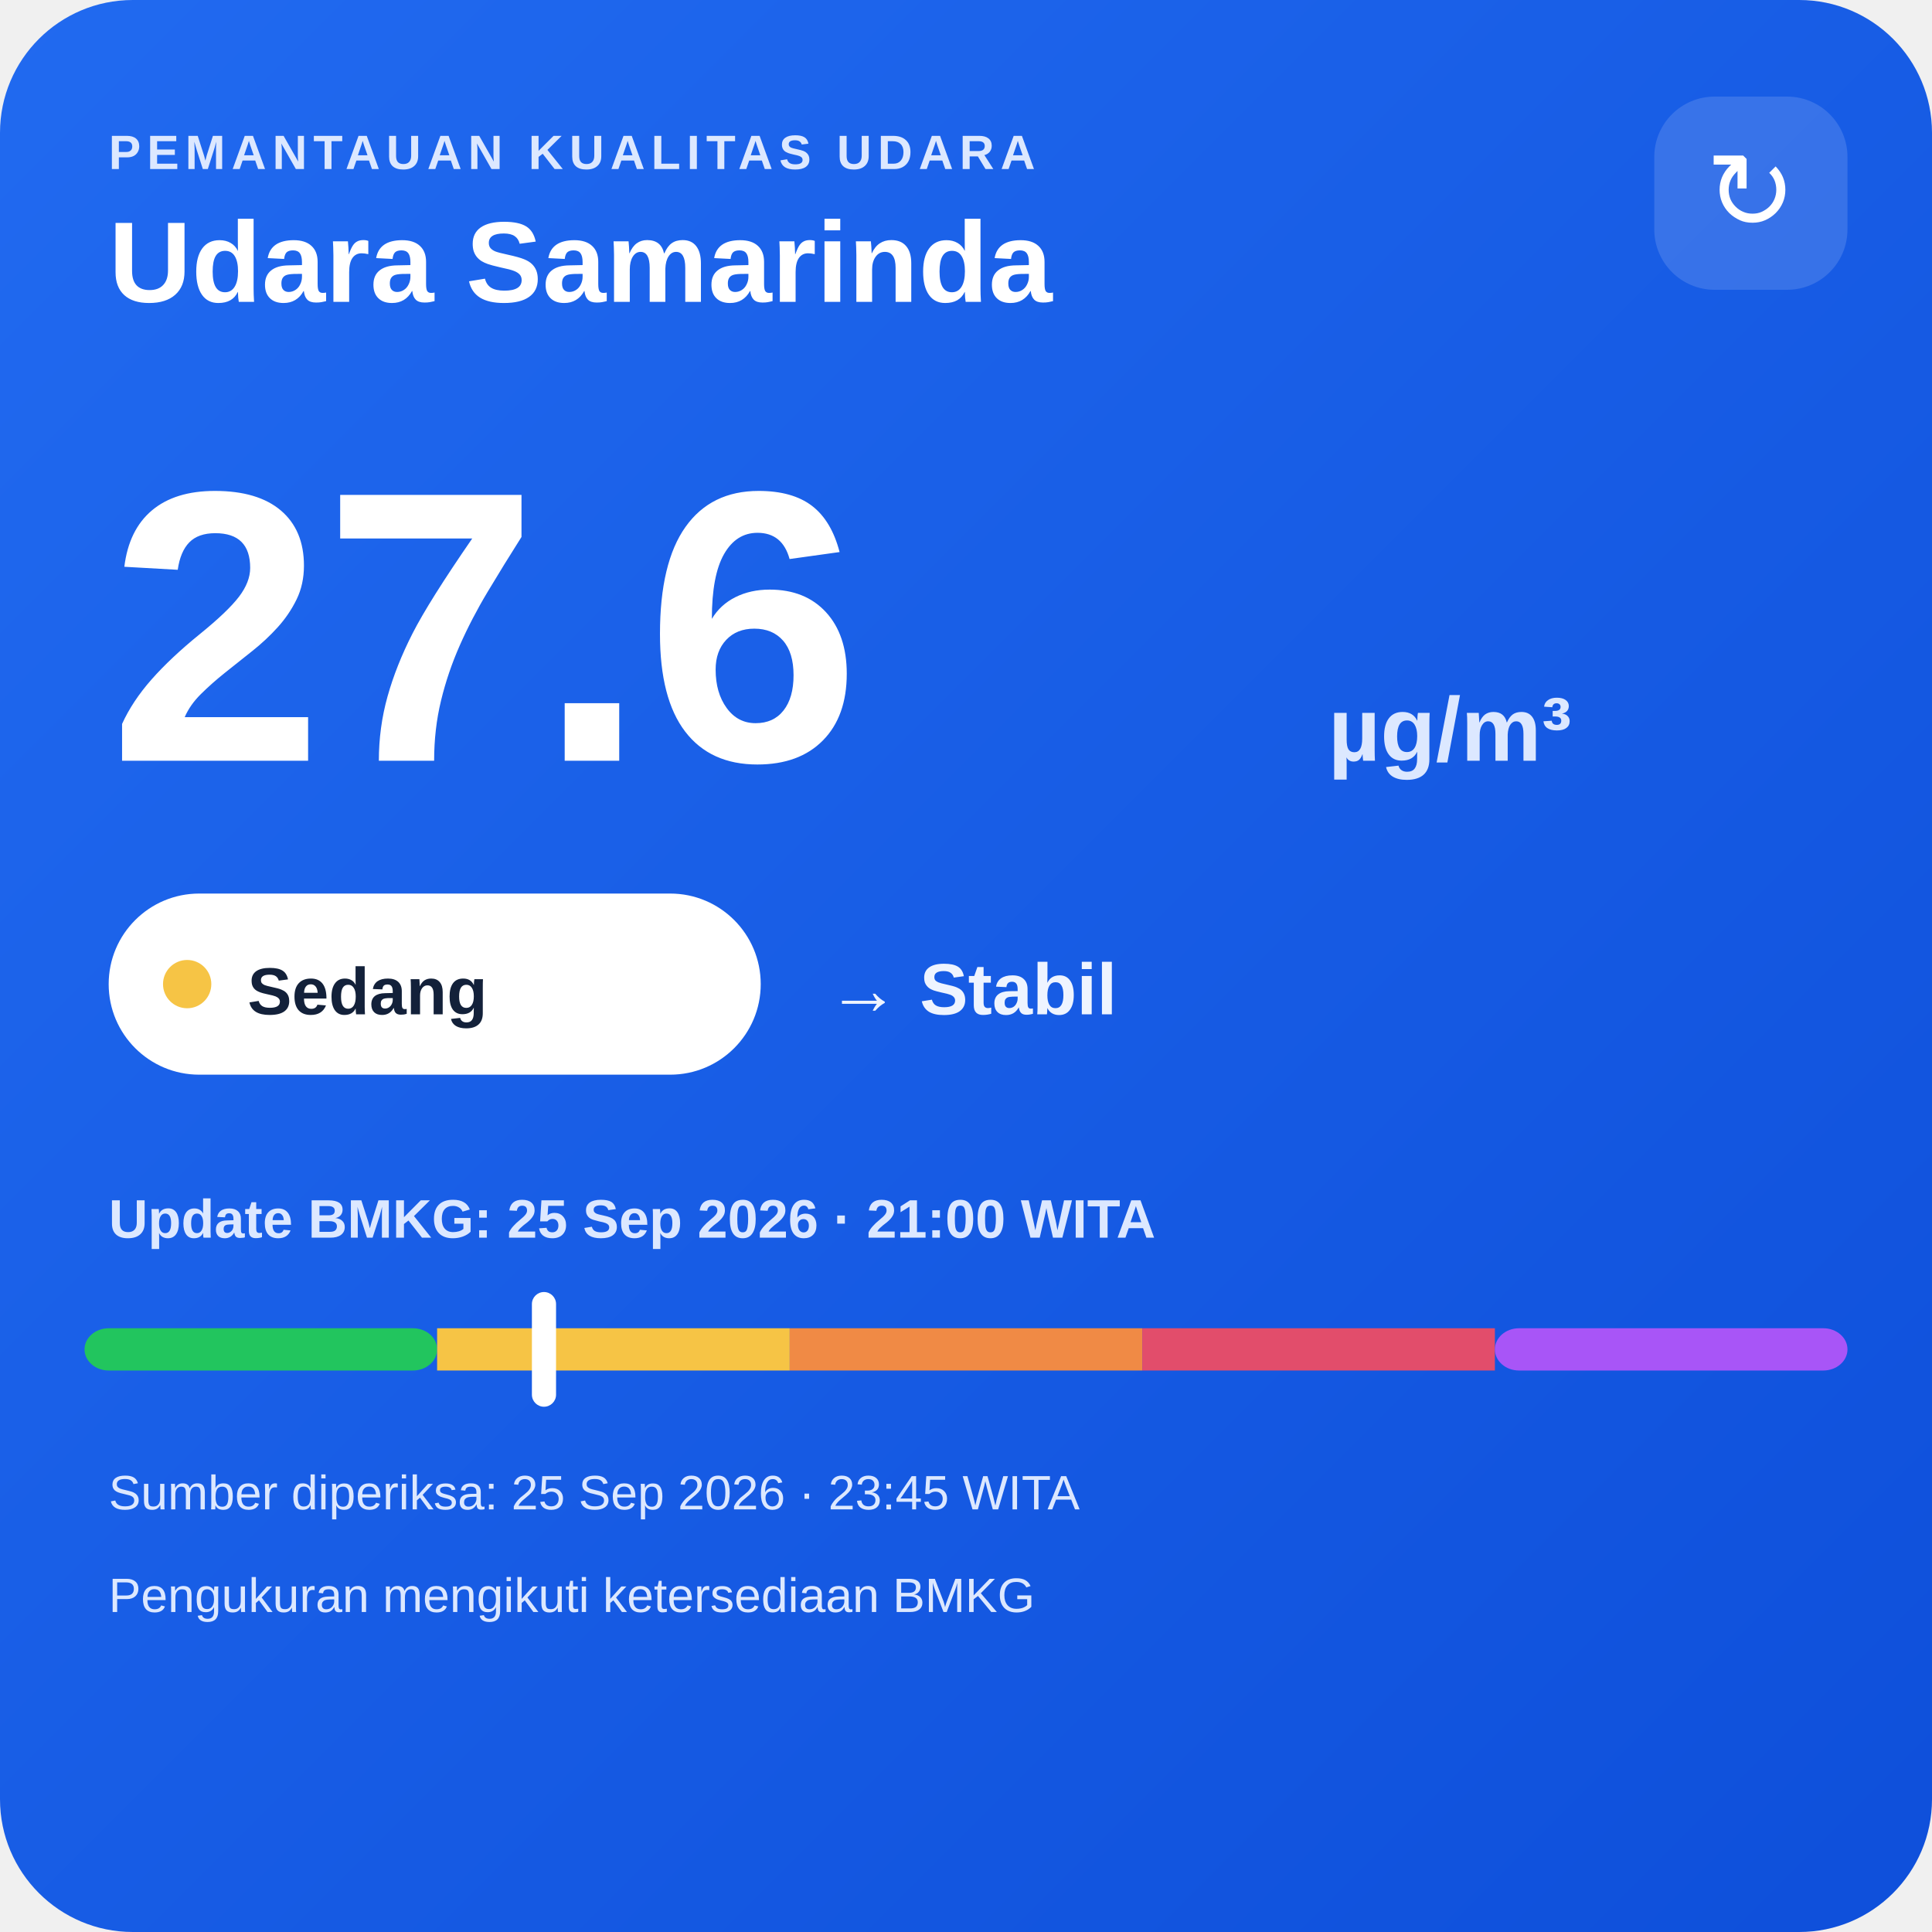
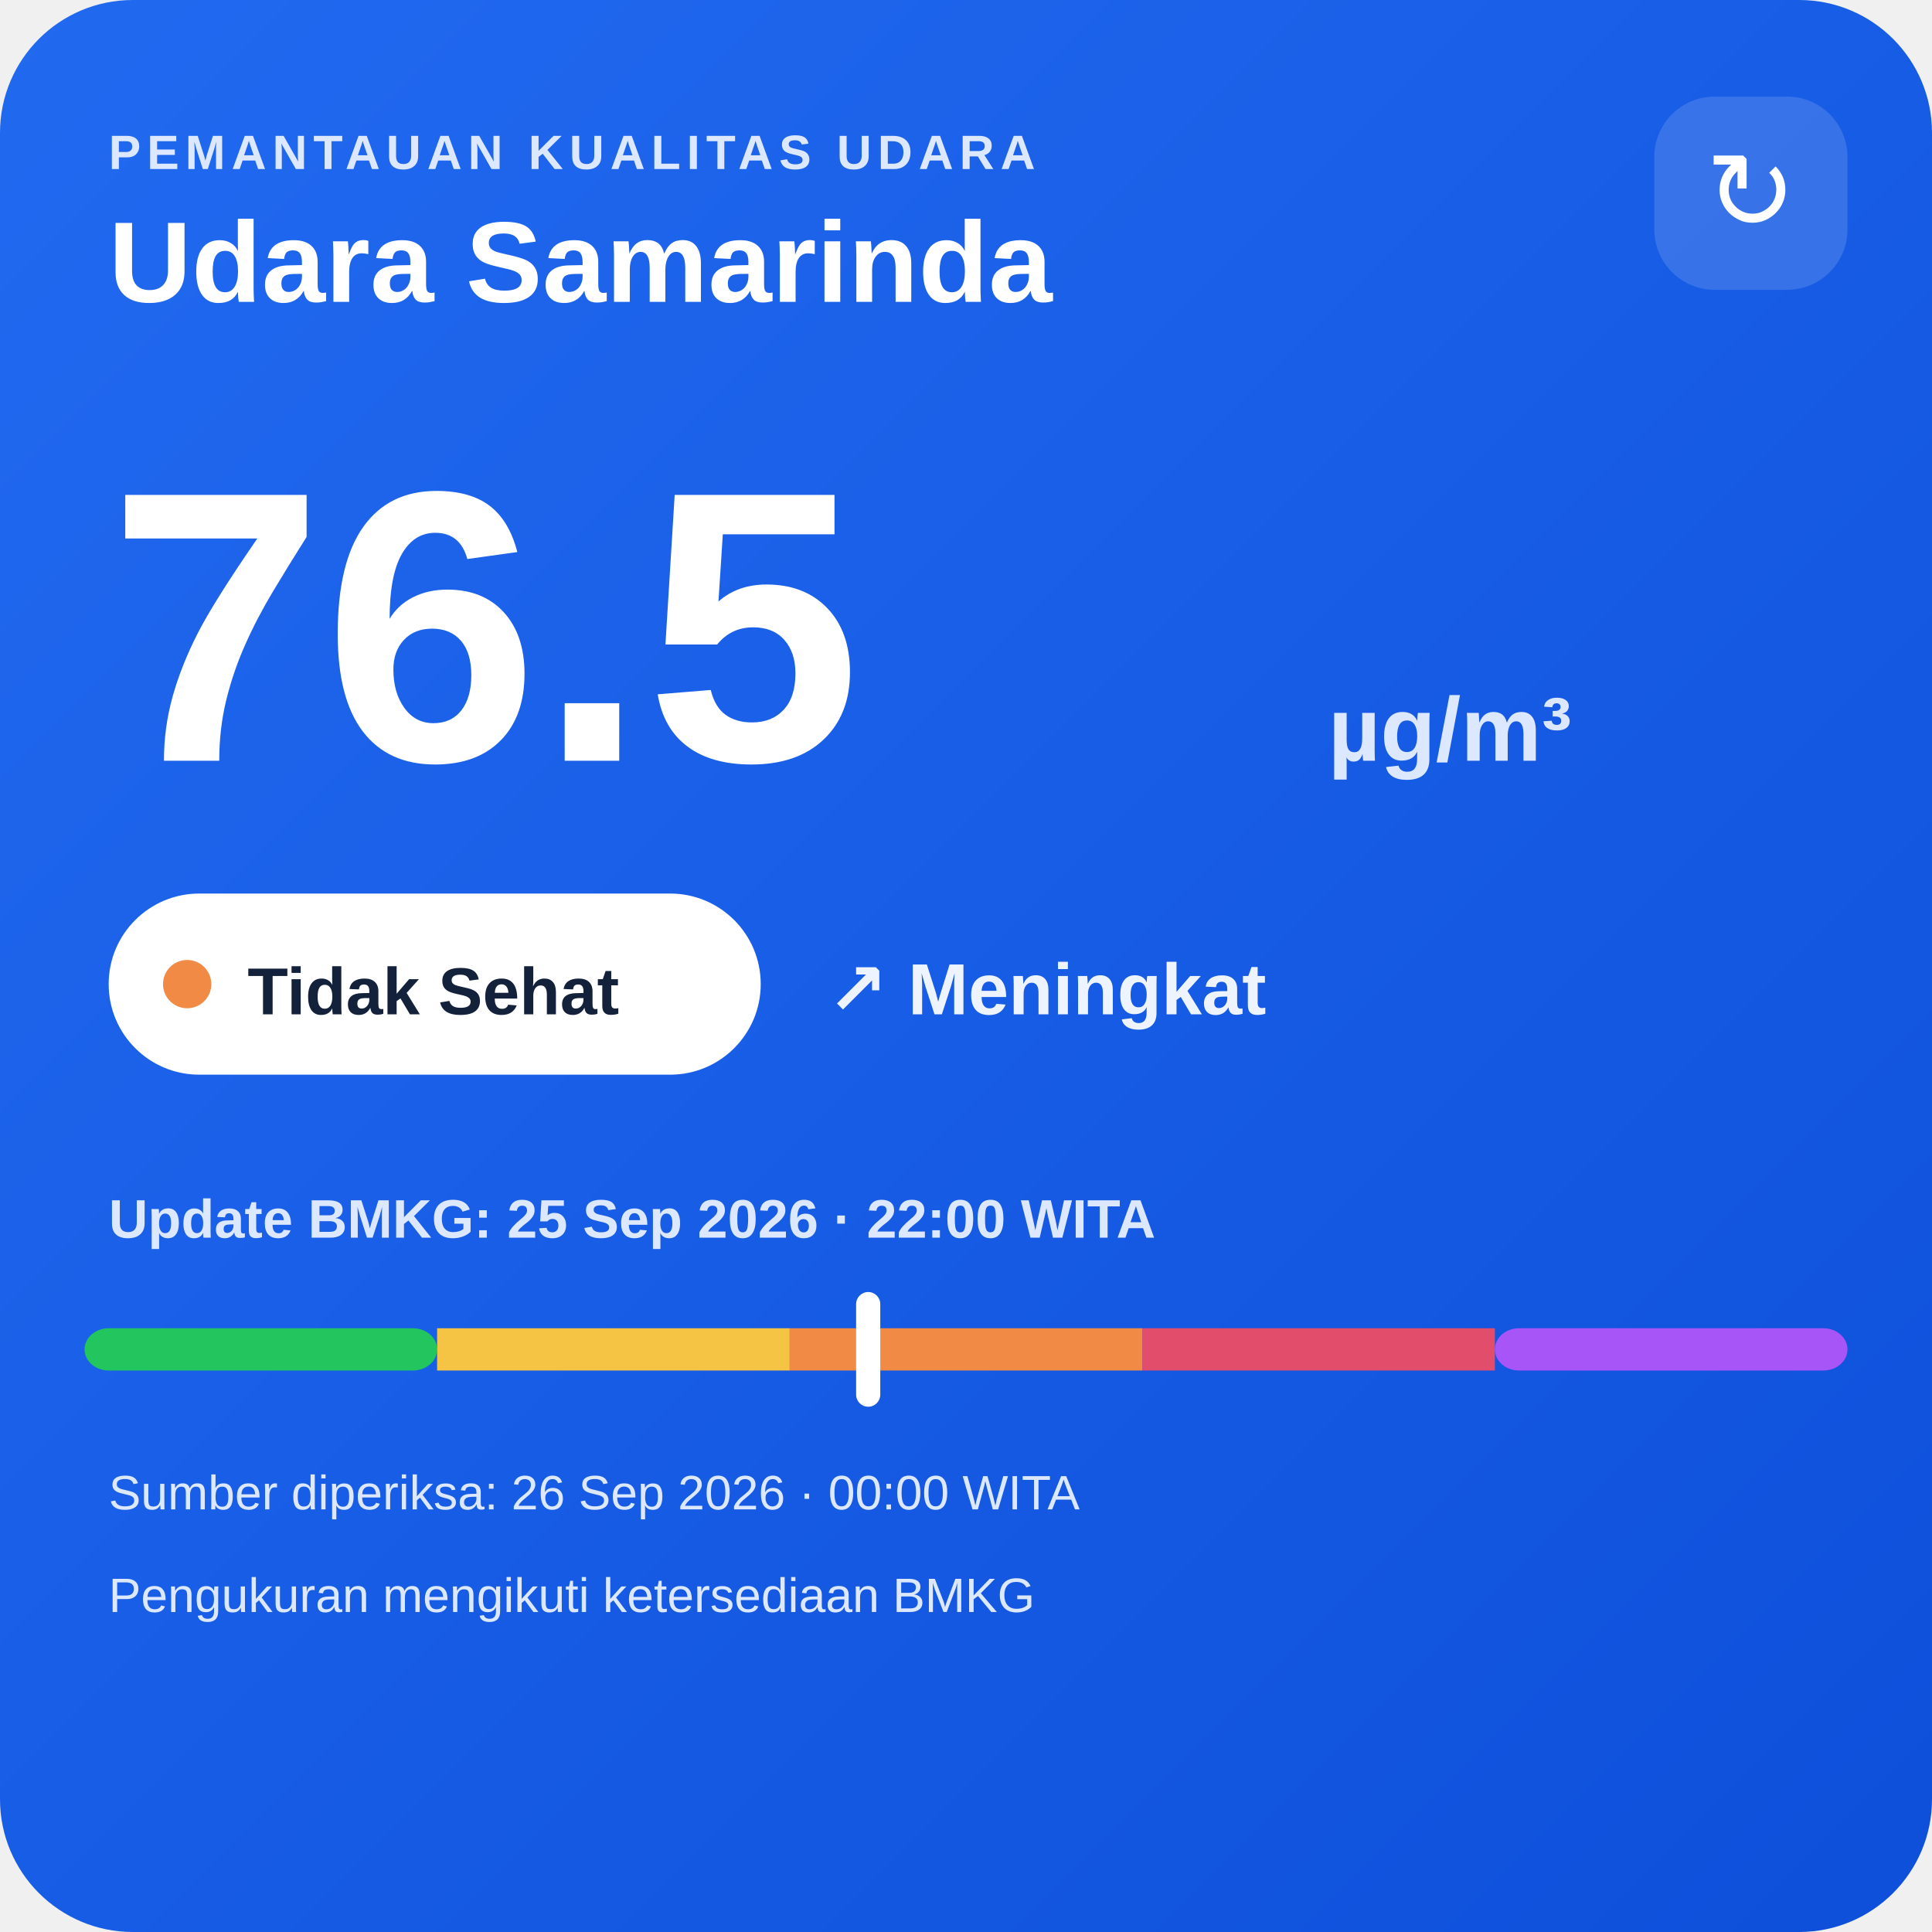
<svg xmlns="http://www.w3.org/2000/svg" width="320" height="320" viewBox="0 0 320 320">
  <defs>
    <linearGradient id="bg" x1="0" y1="0" x2="1" y2="1">
      <stop offset="0" stop-color="#216af0" />
      <stop offset="1" stop-color="#0e4fda" />
    </linearGradient>
  </defs>
  <rect width="320" height="320" rx="22" fill="url(#bg)" />
  <text x="18" y="28" fill="#dce8ff" font-family="Arial,sans-serif" font-size="8" font-weight="700" letter-spacing="1">PEMANTAUAN KUALITAS UDARA</text>
  <text x="18" y="50" fill="#ffffff" font-family="Arial,sans-serif" font-size="19" font-weight="700">Udara Samarinda</text>
  <rect x="274" y="16" width="32" height="32" rx="10" fill="#ffffff" fill-opacity=".14" />
  <text x="290" y="38" text-anchor="middle" fill="#ffffff" font-family="Arial,sans-serif" font-size="18">↻</text>
-   <text x="18" y="126" fill="#ffffff" font-family="Arial,sans-serif" font-size="64" font-weight="800">27.6</text>
+   <text x="18" y="126" fill="#ffffff" font-family="Arial,sans-serif" font-size="64" font-weight="800">76.5</text>
  <text x="220" y="126" fill="#dce8ff" font-family="Arial,sans-serif" font-size="15" font-weight="700">µg/m³</text>
  <rect x="18" y="148" width="108" height="30" rx="15" fill="#ffffff" />
-   <circle cx="31" cy="163" r="4" fill="#f6c445" />
-   <text x="41" y="168" fill="#13213a" font-family="Arial,sans-serif" font-size="11" font-weight="700">Sedang</text>
-   <text x="137" y="168" fill="#eef4ff" font-family="Arial,sans-serif" font-size="12" font-weight="700">→ Stabil</text>
-   <text x="18" y="205" fill="#dce8ff" font-family="Arial,sans-serif" font-size="9" font-weight="700">Update BMKG: 25 Sep 2026 · 21:00 WITA</text>
+   <circle cx="31" cy="163" r="4" fill="#f08a45" />
+   <text x="41" y="168" fill="#13213a" font-family="Arial,sans-serif" font-size="11" font-weight="700">Tidak Sehat</text>
+   <text x="137" y="168" fill="#eef4ff" font-family="Arial,sans-serif" font-size="12" font-weight="700">↗ Meningkat</text>
+   <text x="18" y="205" fill="#dce8ff" font-family="Arial,sans-serif" font-size="9" font-weight="700">Update BMKG: 25 Sep 2026 · 22:00 WITA</text>
  <rect x="14" y="220" width="58.4" height="7" rx="4" fill="#22c55e" />
  <rect x="72.4" y="220" width="58.4" height="7" fill="#f6c445" />
  <rect x="130.8" y="220" width="58.4" height="7" fill="#f08a45" />
  <rect x="189.2" y="220" width="58.4" height="7" fill="#e24d6b" />
  <rect x="247.6" y="220" width="58.4" height="7" rx="4" fill="#a855f7" />
-   <rect x="88.1" y="214" width="4" height="19" rx="2" fill="#ffffff" />
-   <text x="18" y="250" fill="#dce8ff" font-family="Arial,sans-serif" font-size="8">Sumber diperiksa: 25 Sep 2026 · 23:45 WITA</text>
+   <rect x="141.8" y="214" width="4" height="19" rx="2" fill="#ffffff" />
+   <text x="18" y="250" fill="#dce8ff" font-family="Arial,sans-serif" font-size="8">Sumber diperiksa: 26 Sep 2026 · 00:00 WITA</text>
  <text x="18" y="267" fill="#dce8ff" font-family="Arial,sans-serif" font-size="8">Pengukuran mengikuti ketersediaan BMKG</text>
</svg>
